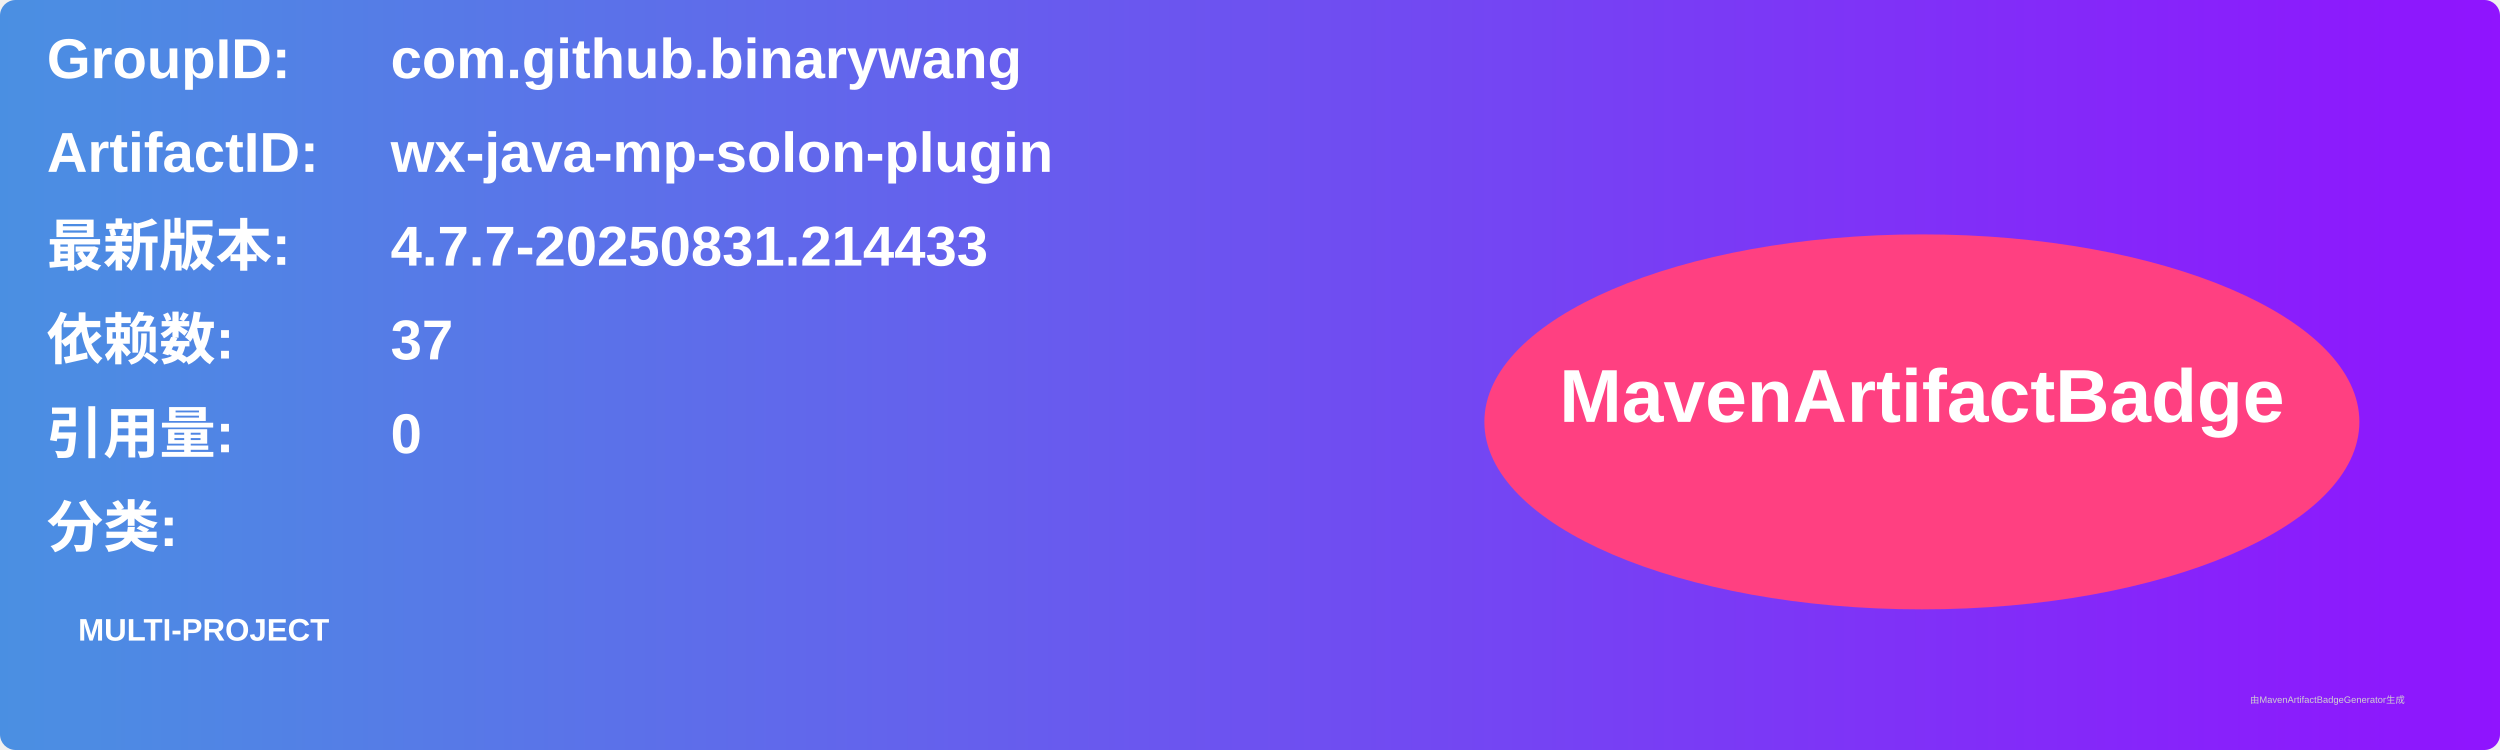
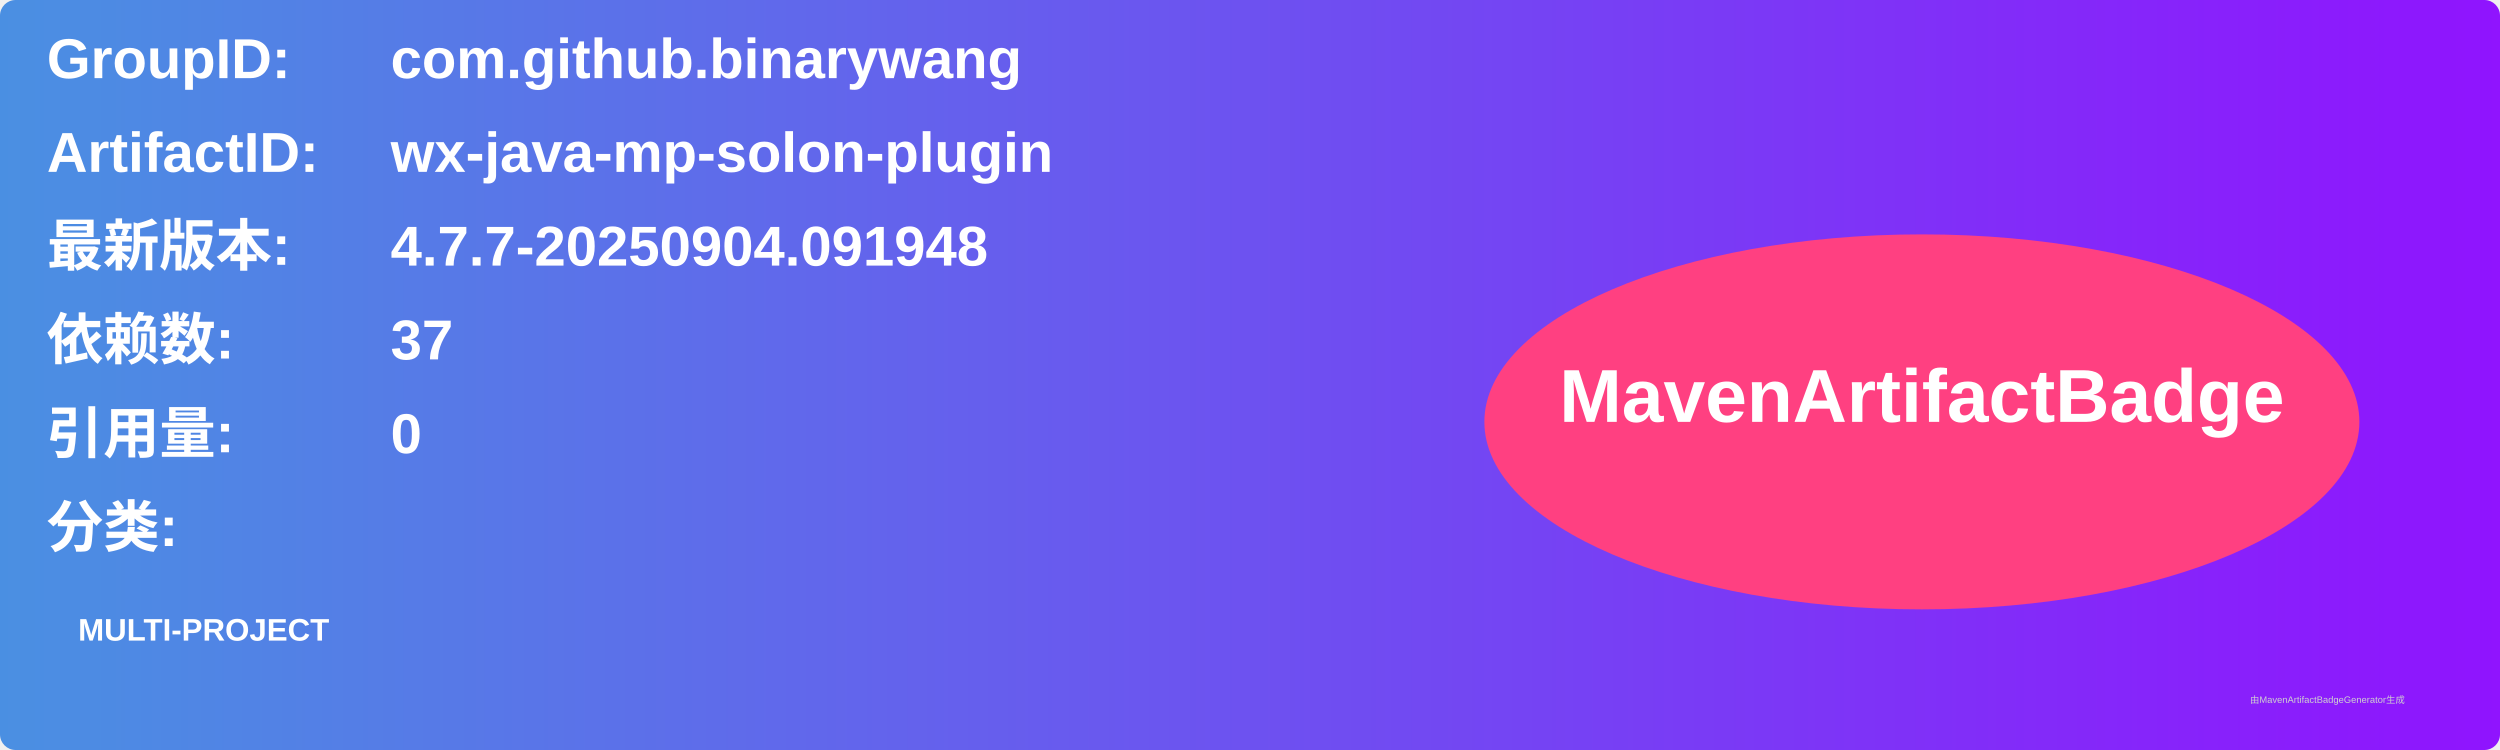
<svg xmlns="http://www.w3.org/2000/svg" width="800" height="240" viewBox="0 0 800 240">
  <linearGradient id="grad" x1="0%" y1="0%" x2="100%" y2="0%">
    <stop offset="0%" stop-color="#4a90e2" />
    <stop offset="100%" stop-color="#9013fe" />
  </linearGradient>
  <rect width="100%" height="100%" rx="5" ry="5" fill="url(#grad)" />
  <g transform="translate(15, 15)">
    <text x="0" y="10" font-family="Arial" font-size="18" fill="white" font-weight="bold" width="260">GroupID:</text>
    <text x="110" y="10" font-family="Arial" font-size="18" fill="white" font-weight="bold" width="460">com.github.binarywang</text>
    <text x="0" y="40" font-family="Arial" font-size="18" fill="white" font-weight="bold" width="260">ArtifactID:</text>
    <text x="110" y="40" font-family="Arial" font-size="18" fill="white" font-weight="bold" width="460">wx-java-mp-solon-plugin</text>
    <text x="0" y="70" font-family="Arial" font-size="18" fill="white" font-weight="bold">最新版本:</text>
    <text x="110" y="70" font-family="Arial" font-size="18" fill="white" font-weight="bold">
-       <tspan font-weight="bold">4.7.7-20250831.214433</tspan>
+       <tspan font-weight="bold">4.7.7-20250904.091948</tspan>
    </text>
    <text x="0" y="100" font-family="Arial" font-size="18" fill="white" font-weight="bold">依赖数: </text>
    <text x="110" y="100" font-family="Arial" font-size="18" fill="white">
      <tspan font-weight="bold">37</tspan>
    </text>
    <text x="0" y="130" font-family="Arial" font-size="18" fill="white" font-weight="bold">引用量: </text>
    <text x="110" y="130" font-family="Arial" font-size="18" fill="white">
      <tspan font-weight="bold">0</tspan>
    </text>
    <text x="0" y="160" font-family="Arial" font-size="18" fill="white" font-weight="bold">分类:</text>
    <text x="10" y="190" font-family="Arial" font-size="10" fill="white">
      <tspan font-weight="bold">MULTI-PROJECT</tspan>
    </text>
    <ellipse cx="600" cy="120" rx="140" ry="60" fill="#ff4081" />
    <text x="600" y="120" text-anchor="middle" font-family="Arial" font-size="24" fill="white" font-weight="bold">MavenArtifactBadge</text>
  </g>
  <text x="720" y="225" font-family="Arial" font-size="3" fill="#d0d0d0">由MavenArtifactBadgeGenerator生成</text>
</svg>
